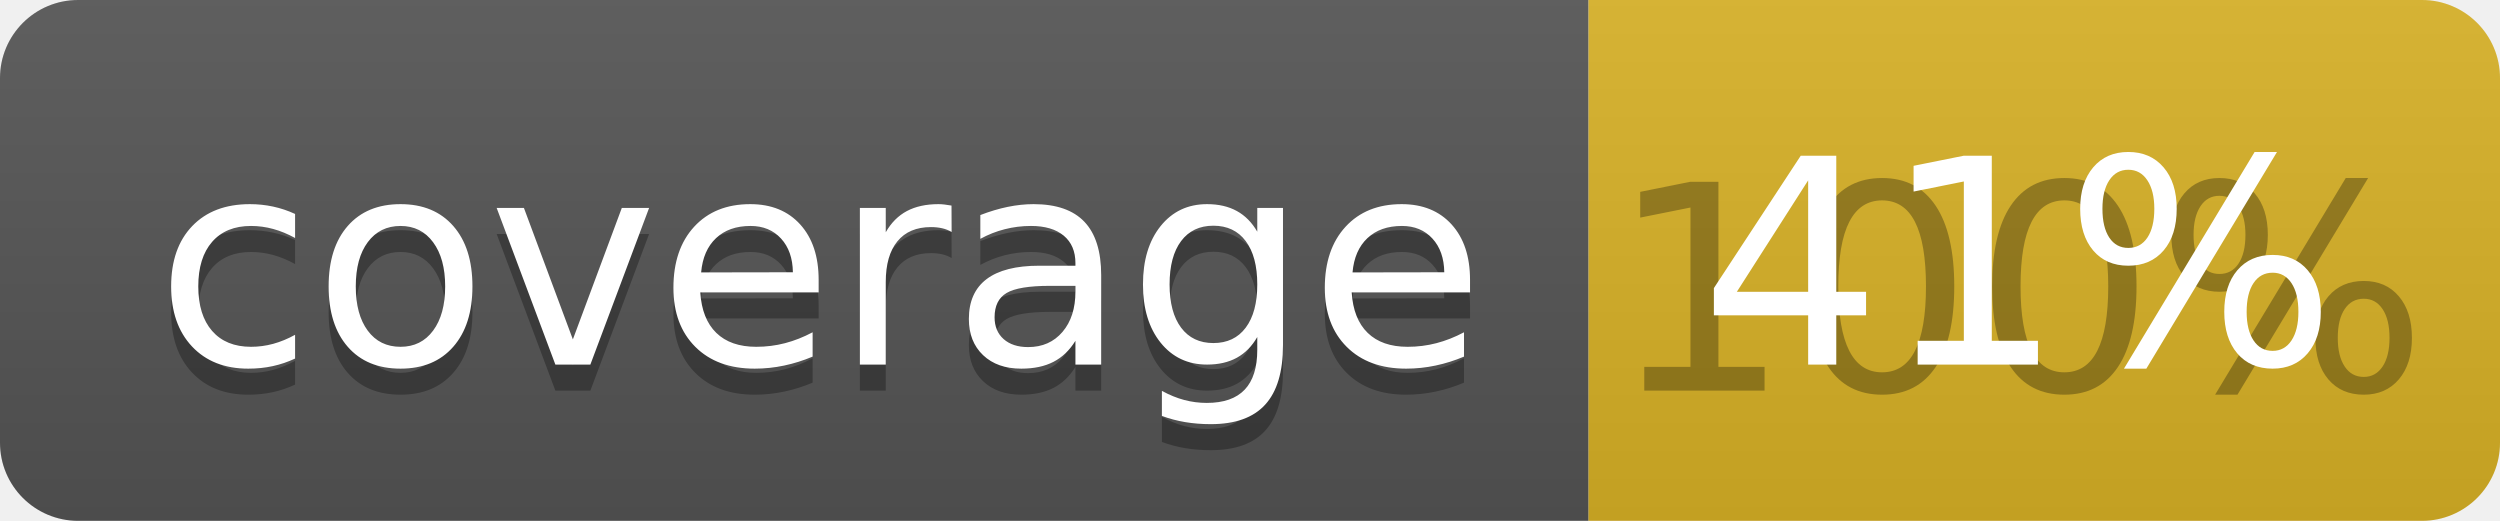
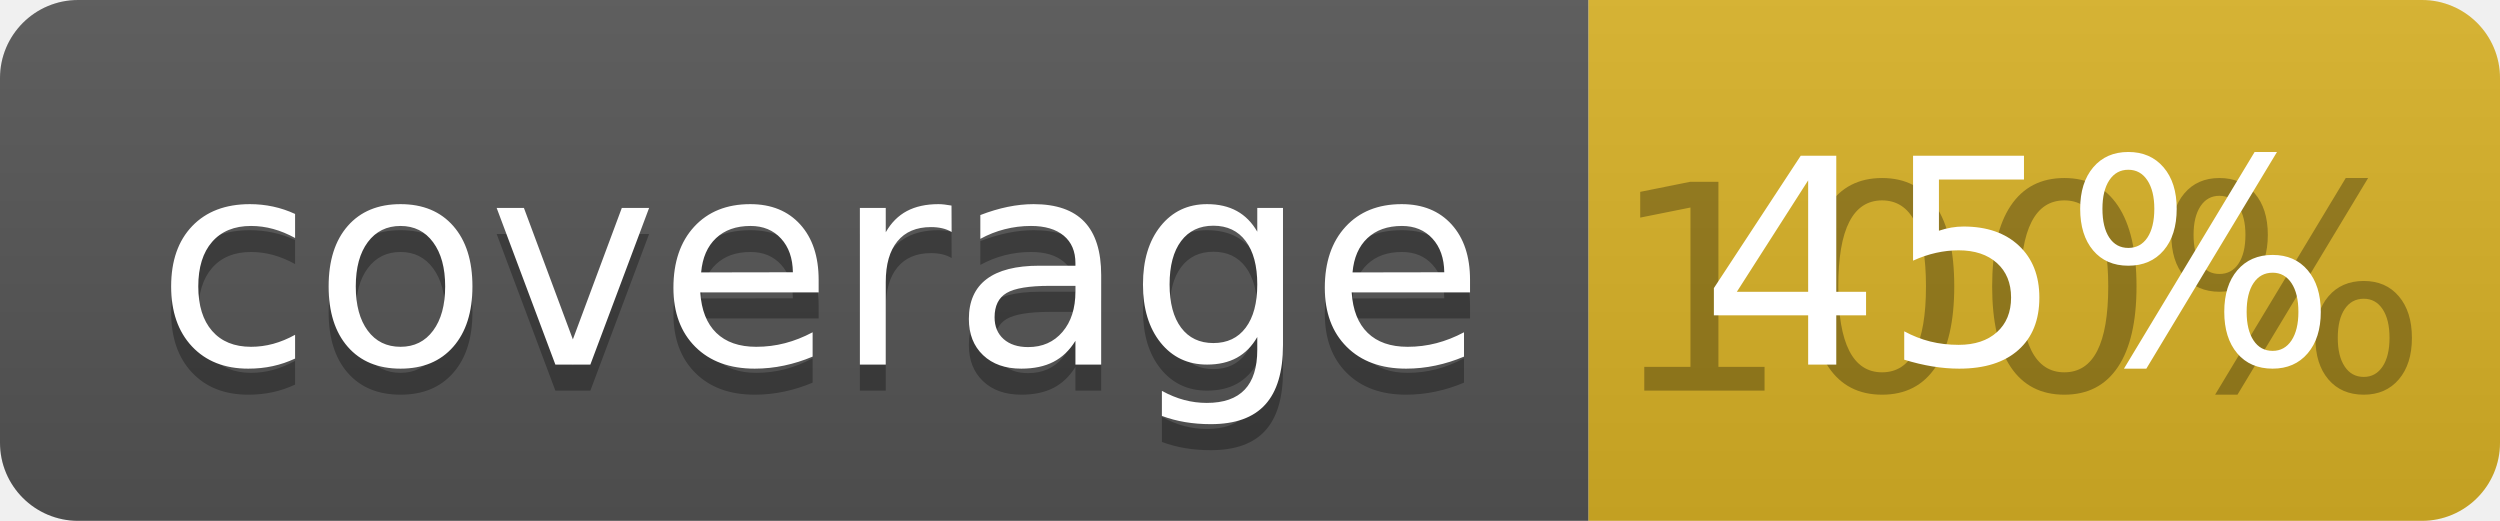
<svg xmlns="http://www.w3.org/2000/svg" width="96" height="20">
  <linearGradient id="b" x2="0" y2="100%">
    <stop offset="0" stop-color="#bbb" stop-opacity=".1" />
    <stop offset="1" stop-opacity=".1" />
  </linearGradient>
  <clipPath id="a">
    <rect width="96" height="20" rx="3" fill="#fff" />
  </clipPath>
  <g clip-path="url(#a)">
    <path fill="#555" d="M0 0h61v20H0z" />
    <path fill="#D9B226" d="M61 0h35v20H61z" />
    <path fill="url(#b)" d="M0 0h96v20H0z" />
  </g>
  <g fill="#fff" text-anchor="middle" font-family="DejaVu Sans,Verdana,Geneva,sans-serif" font-size="110">
    <text x="315" y="150" fill="#010101" fill-opacity=".3" transform="scale(.1)" textLength="510">coverage</text>
    <text x="315" y="140" transform="scale(.1)" textLength="510">coverage</text>
    <text x="775" y="150" fill="#010101" fill-opacity=".3" transform="scale(.1)" textLength="250">100%</text>
-     <text x="775" y="140" transform="scale(.1)" textLength="250">41%</text>
+     <text x="775" y="140" transform="scale(.1)" textLength="250">45%</text>
  </g>
</svg>
